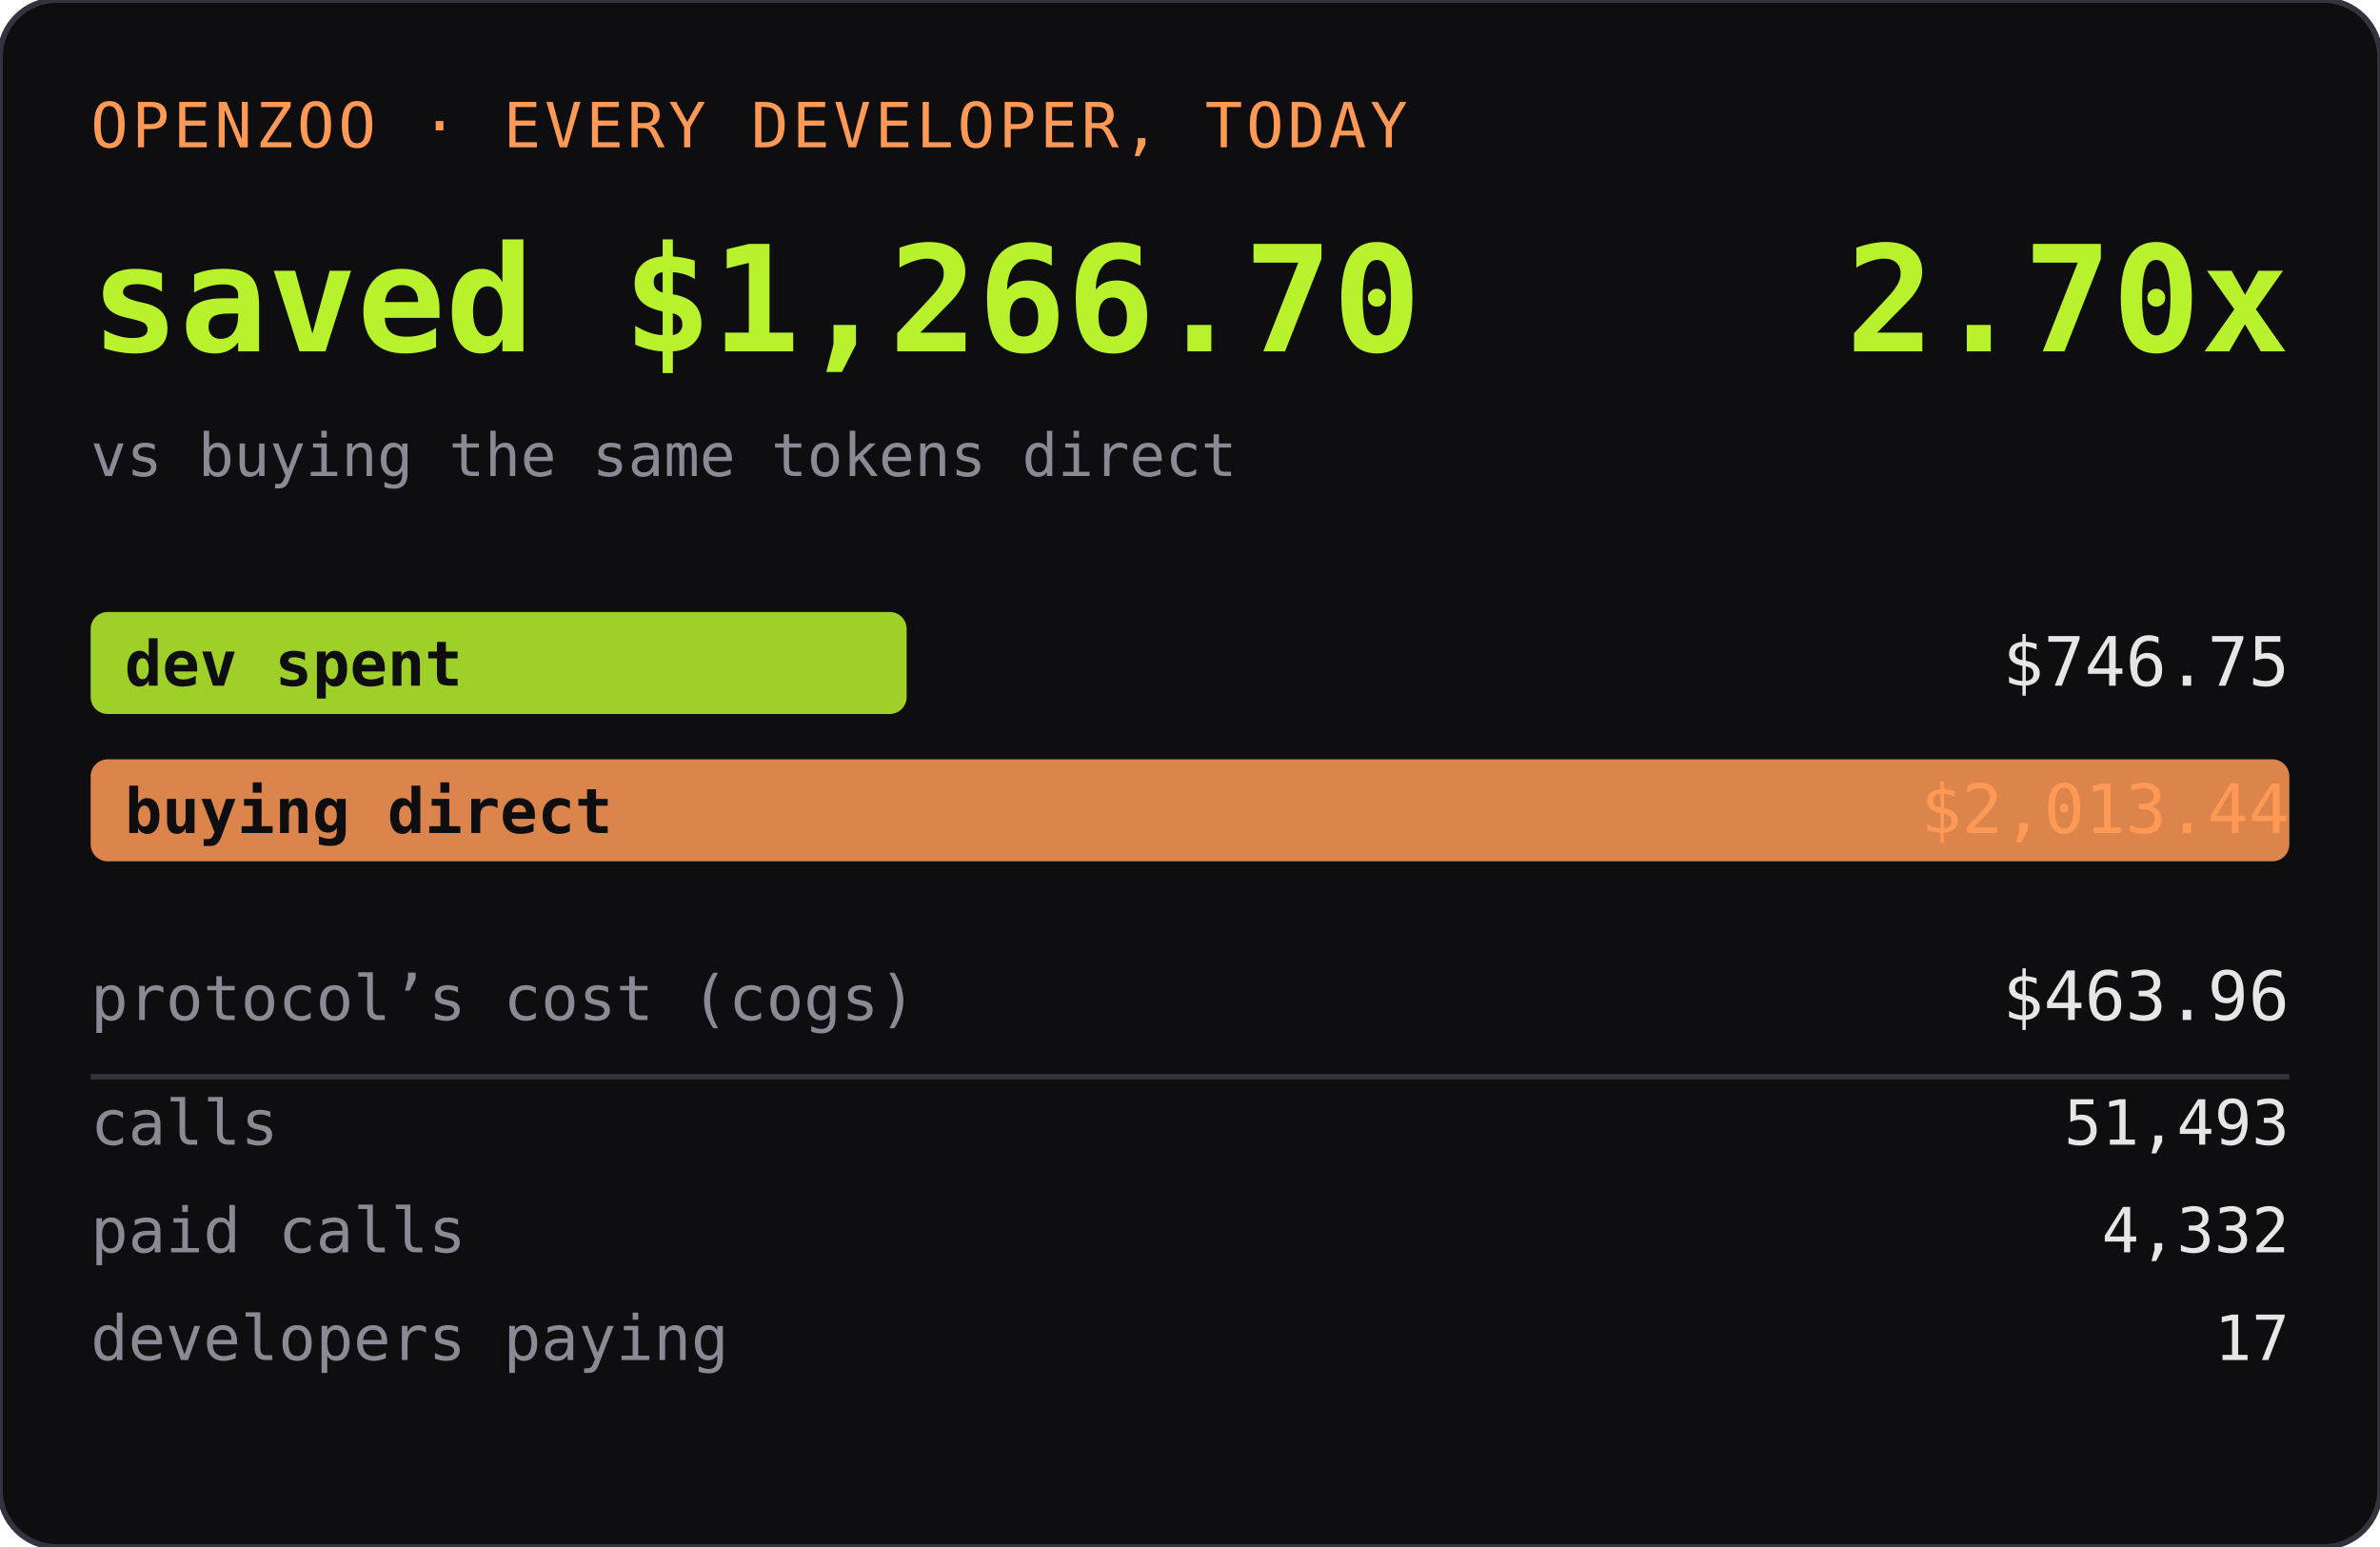
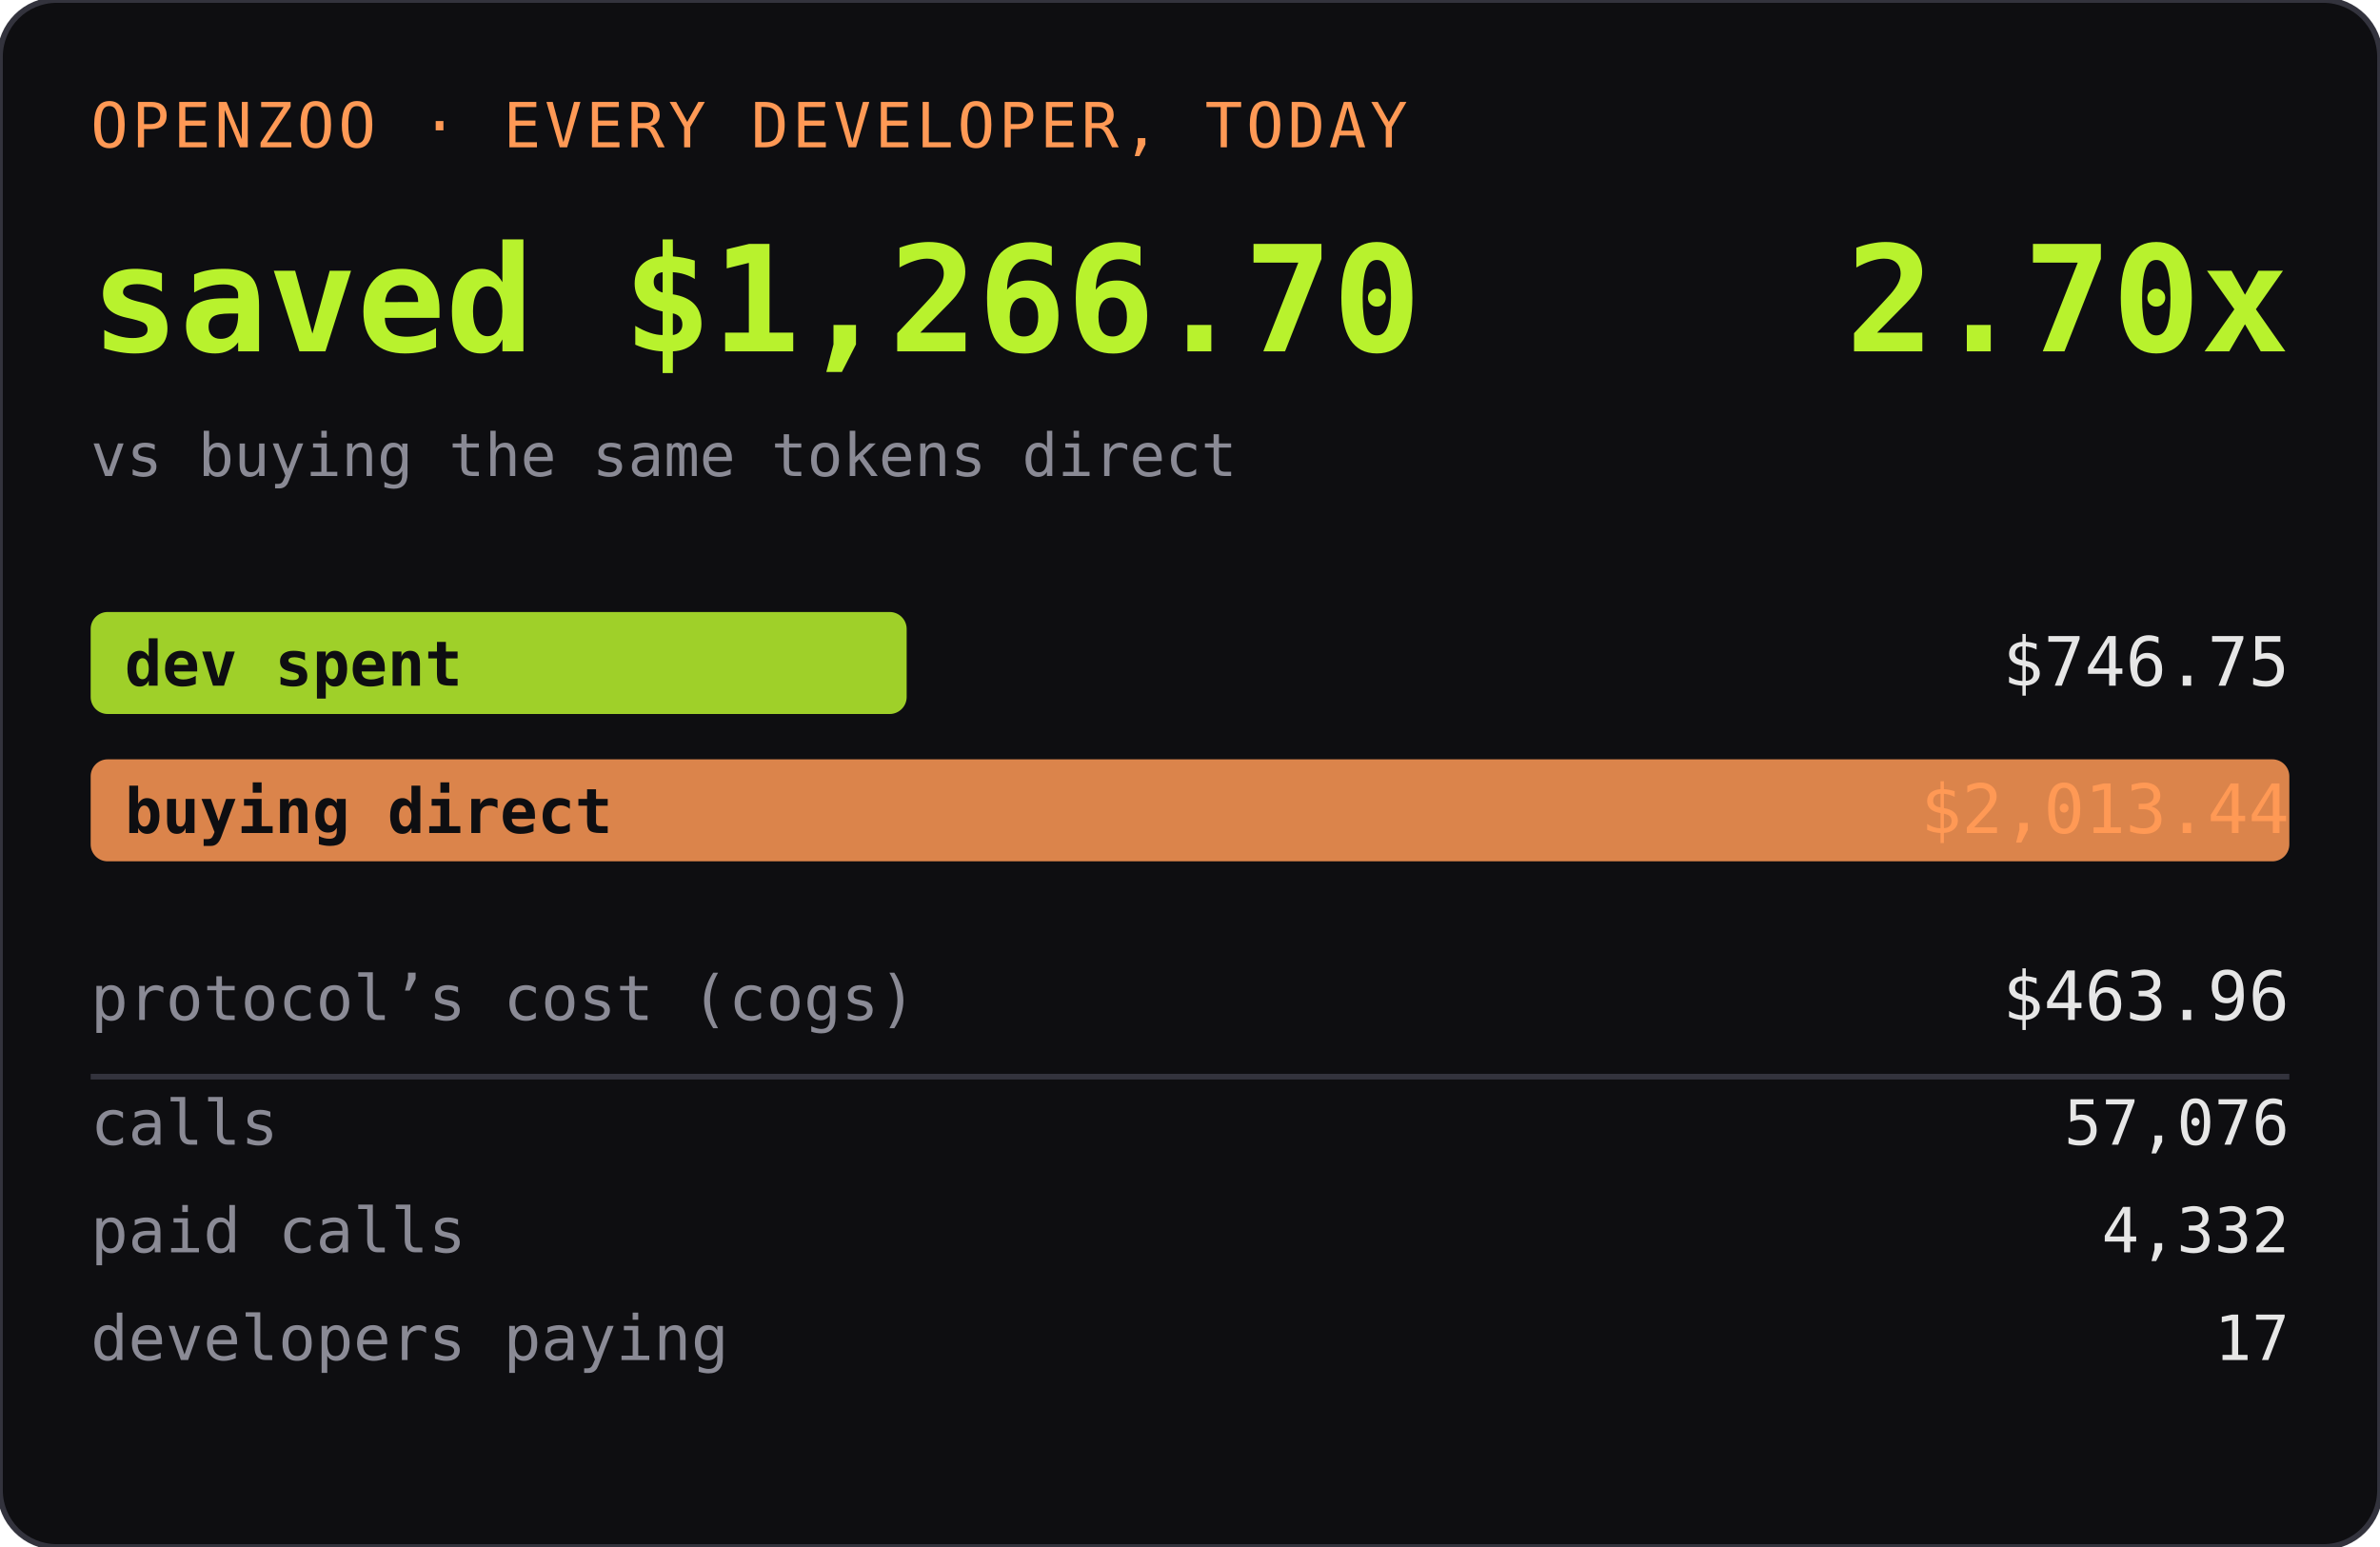
<svg xmlns="http://www.w3.org/2000/svg" width="420" height="273" role="img" aria-label="OPENZOO · EVERY DEVELOPER, TODAY">
  <rect width="420" height="273" rx="10" fill="#0e0e11" />
  <rect width="420" height="273" rx="10" fill="none" stroke="#33333d" />
  <text x="16" y="26" font-family="ui-monospace,SFMono-Regular,Menlo,monospace" font-size="11" fill="#ff9955" letter-spacing="0.06em">OPENZOO · EVERY DEVELOPER, TODAY</text>
  <text x="16" y="62" font-family="ui-monospace,SFMono-Regular,Menlo,monospace" font-size="26" font-weight="600" fill="#b8f22d">saved $1,266.70</text>
  <text x="404" y="62" text-anchor="end" font-family="ui-monospace,SFMono-Regular,Menlo,monospace" font-size="26" font-weight="600" fill="#b8f22d">2.70x</text>
  <text x="16" y="84" font-family="ui-monospace,SFMono-Regular,Menlo,monospace" font-size="10.5" fill="#8a8a95">vs buying the same tokens direct</text>
  <rect x="16" y="108" width="144" height="18" rx="3" fill="#b8f22d" opacity="0.85" />
  <text x="22" y="121" font-family="ui-monospace,SFMono-Regular,Menlo,monospace" font-size="11" fill="#0e0e11" font-weight="600">dev spent</text>
  <text x="404" y="121" text-anchor="end" font-family="ui-monospace,SFMono-Regular,Menlo,monospace" font-size="12" fill="#e6e6e6">$746.75</text>
  <rect x="16" y="134" width="388" height="18" rx="3" fill="#ff9955" opacity="0.85" />
  <text x="22" y="147" font-family="ui-monospace,SFMono-Regular,Menlo,monospace" font-size="11" fill="#0e0e11" font-weight="600">buying direct</text>
  <text x="404" y="147" text-anchor="end" font-family="ui-monospace,SFMono-Regular,Menlo,monospace" font-size="12" fill="#ff9955">$2,013.44</text>
  <text x="16" y="180" font-family="ui-monospace,SFMono-Regular,Menlo,monospace" font-size="11" fill="#8a8a95">protocol’s cost (cogs)</text>
  <text x="404" y="180" text-anchor="end" font-family="ui-monospace,SFMono-Regular,Menlo,monospace" font-size="12" fill="#e6e6e6">$463.96</text>
  <line x1="16" y1="190" x2="404" y2="190" stroke="#33333d" />
  <text x="16" y="202" font-family="ui-monospace,SFMono-Regular,Menlo,monospace" font-size="11" fill="#8a8a95">calls</text>
-   <text x="404" y="202" text-anchor="end" font-family="ui-monospace,SFMono-Regular,Menlo,monospace" font-size="11" fill="#e6e6e6">51,493</text>
+   <text x="404" y="202" text-anchor="end" font-family="ui-monospace,SFMono-Regular,Menlo,monospace" font-size="11" fill="#e6e6e6">57,076</text>
  <text x="16" y="221" font-family="ui-monospace,SFMono-Regular,Menlo,monospace" font-size="11" fill="#8a8a95">paid calls</text>
  <text x="404" y="221" text-anchor="end" font-family="ui-monospace,SFMono-Regular,Menlo,monospace" font-size="11" fill="#e6e6e6">4,332</text>
  <text x="16" y="240" font-family="ui-monospace,SFMono-Regular,Menlo,monospace" font-size="11" fill="#8a8a95">developers paying</text>
  <text x="404" y="240" text-anchor="end" font-family="ui-monospace,SFMono-Regular,Menlo,monospace" font-size="11" fill="#e6e6e6">17</text>
</svg>
